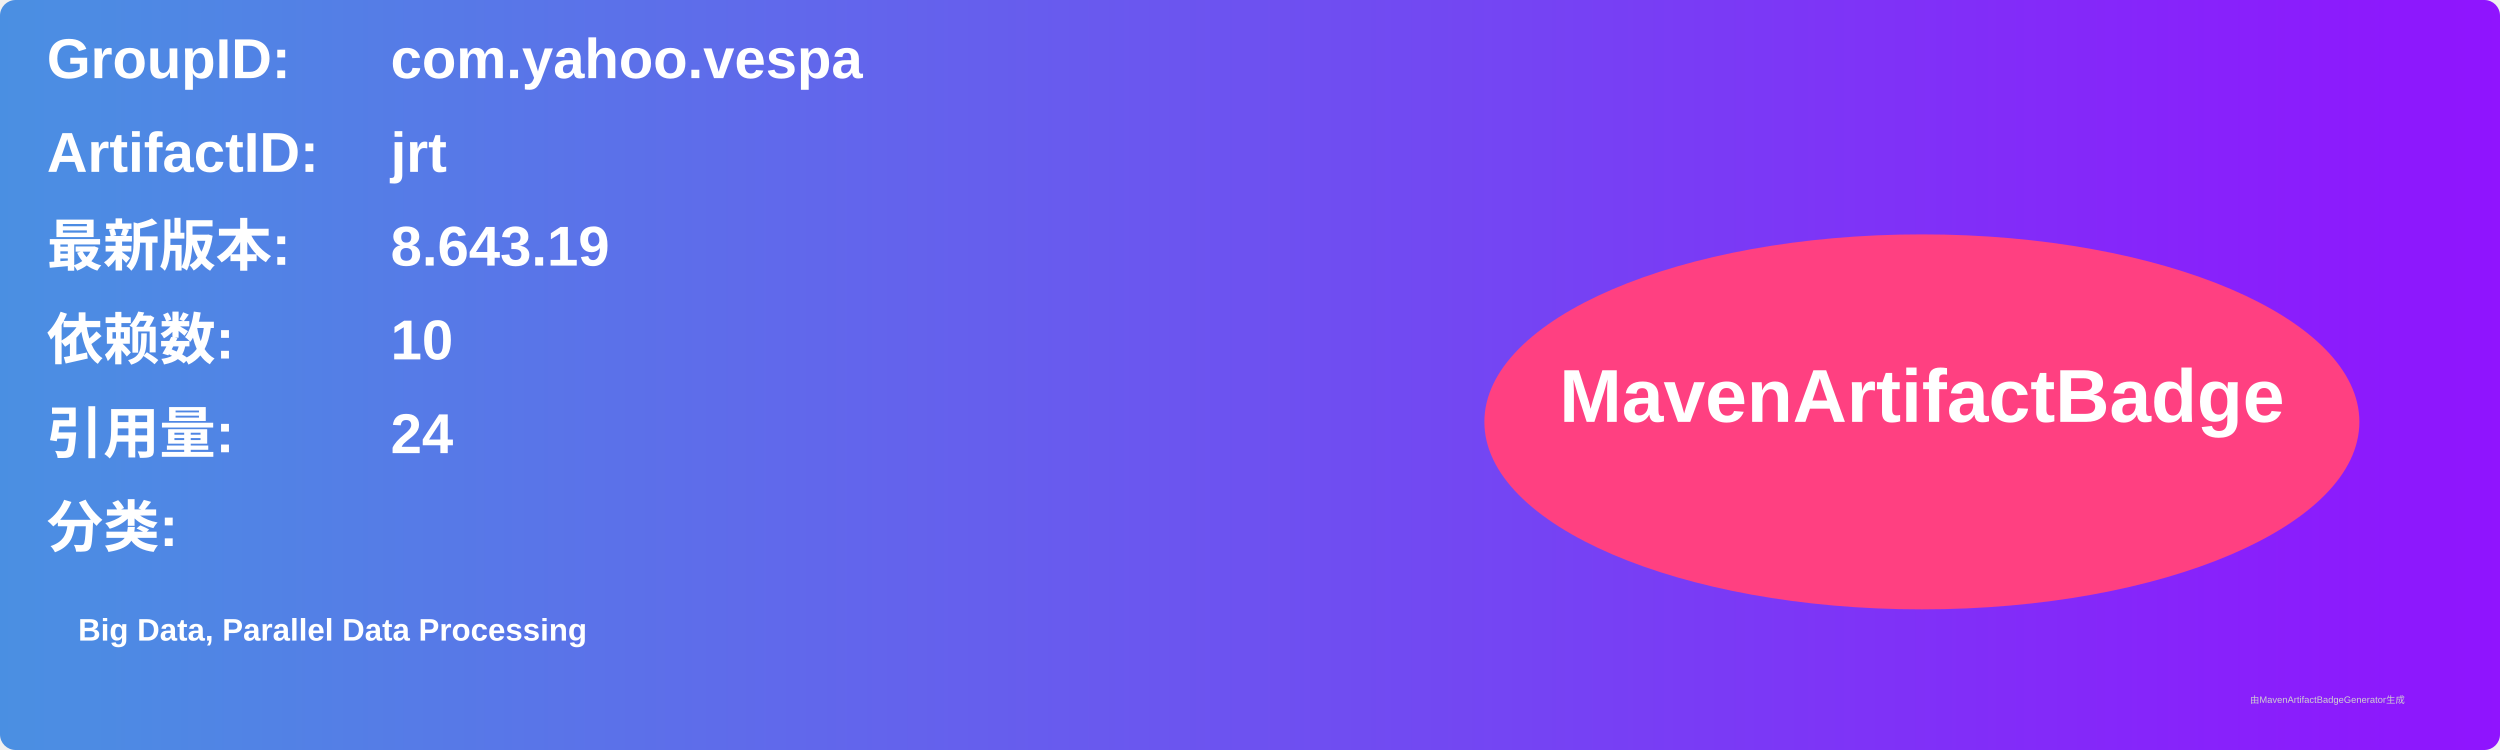
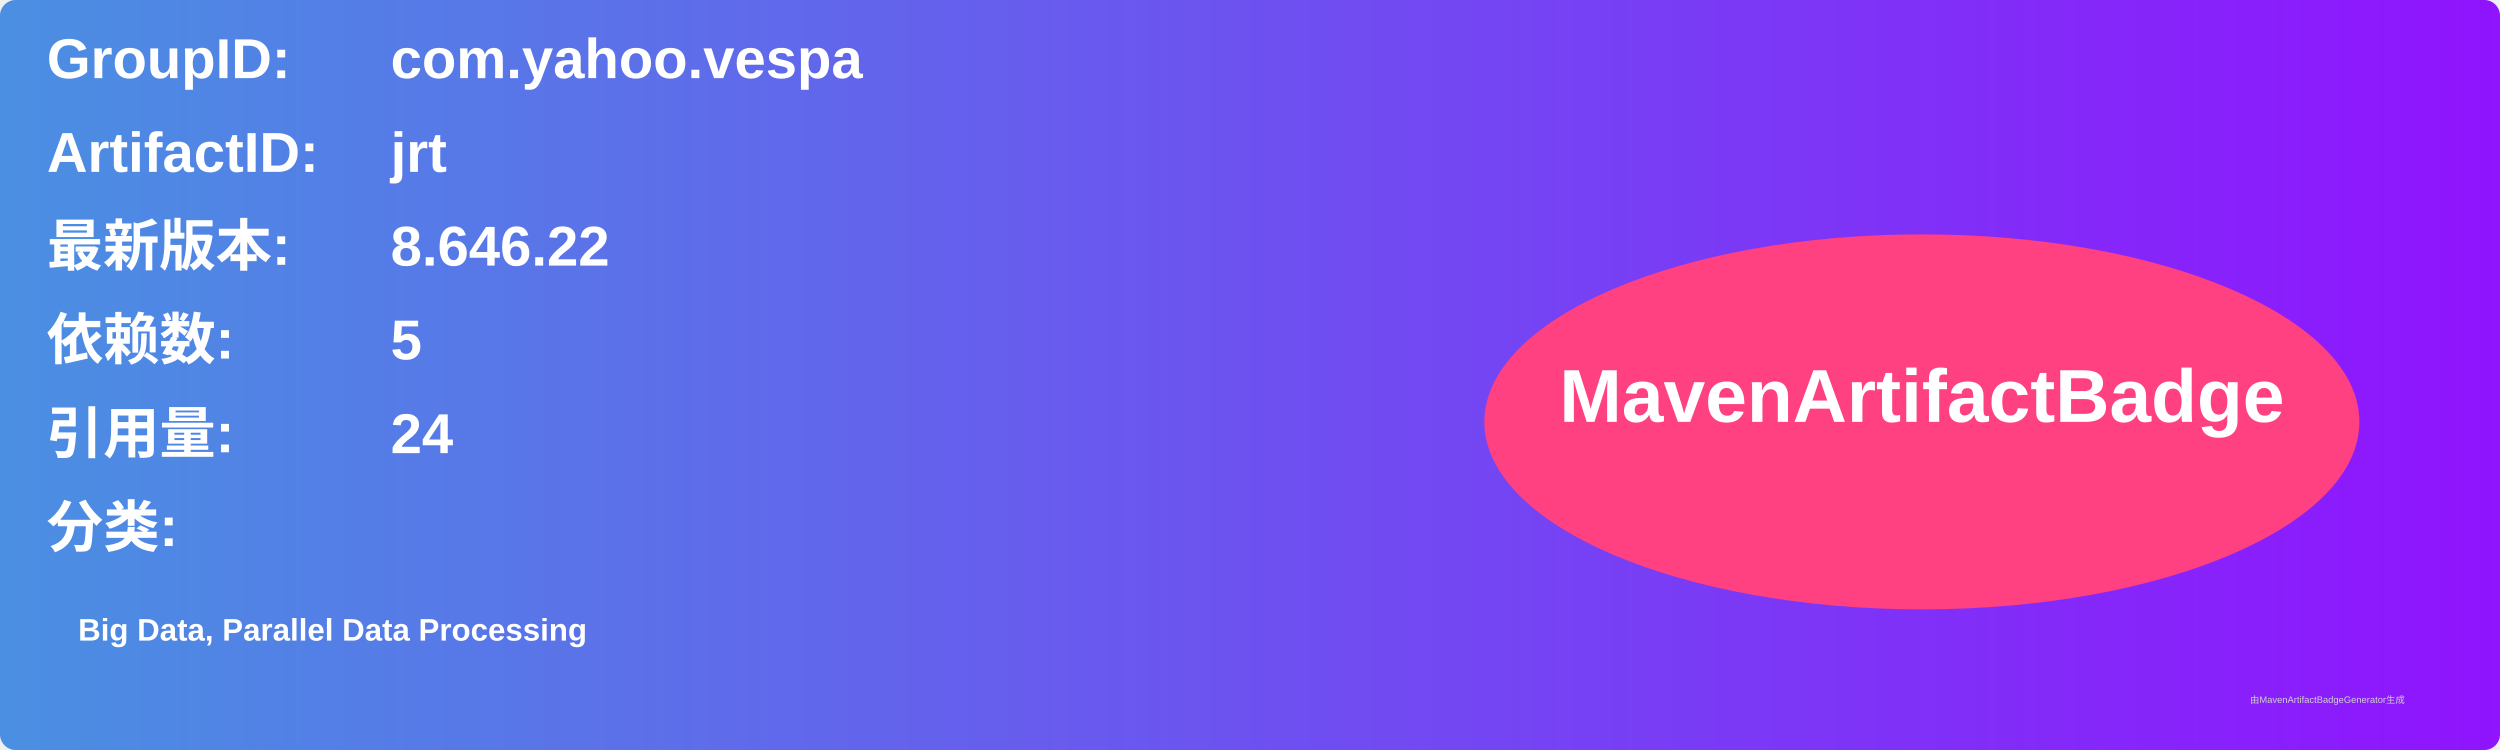
<svg xmlns="http://www.w3.org/2000/svg" width="800" height="240" viewBox="0 0 800 240">
  <linearGradient id="grad" x1="0%" y1="0%" x2="100%" y2="0%">
    <stop offset="0%" stop-color="#4a90e2" />
    <stop offset="100%" stop-color="#9013fe" />
  </linearGradient>
  <rect width="100%" height="100%" rx="5" ry="5" fill="url(#grad)" />
  <g transform="translate(15, 15)">
    <text x="0" y="10" font-family="Arial" font-size="18" fill="white" font-weight="bold" width="260">GroupID:</text>
    <text x="110" y="10" font-family="Arial" font-size="18" fill="white" font-weight="bold" width="460">com.yahoo.vespa</text>
    <text x="0" y="40" font-family="Arial" font-size="18" fill="white" font-weight="bold" width="260">ArtifactID:</text>
    <text x="110" y="40" font-family="Arial" font-size="18" fill="white" font-weight="bold" width="460">jrt</text>
    <text x="0" y="70" font-family="Arial" font-size="18" fill="white" font-weight="bold">最新版本:</text>
    <text x="110" y="70" font-family="Arial" font-size="18" fill="white" font-weight="bold">
-       <tspan font-weight="bold">8.643.19</tspan>
+       <tspan font-weight="bold">8.646.22</tspan>
    </text>
    <text x="0" y="100" font-family="Arial" font-size="18" fill="white" font-weight="bold">依赖数: </text>
    <text x="110" y="100" font-family="Arial" font-size="18" fill="white">
-       <tspan font-weight="bold">10</tspan>
+       <tspan font-weight="bold">5</tspan>
    </text>
    <text x="0" y="130" font-family="Arial" font-size="18" fill="white" font-weight="bold">引用量: </text>
    <text x="110" y="130" font-family="Arial" font-size="18" fill="white">
      <tspan font-weight="bold">24</tspan>
    </text>
    <text x="0" y="160" font-family="Arial" font-size="18" fill="white" font-weight="bold">分类:</text>
    <text x="10" y="190" font-family="Arial" font-size="10" fill="white">
      <tspan font-weight="bold">Big Data, Parallel Data Processing</tspan>
    </text>
    <ellipse cx="600" cy="120" rx="140" ry="60" fill="#ff4081" />
    <text x="600" y="120" text-anchor="middle" font-family="Arial" font-size="24" fill="white" font-weight="bold">MavenArtifactBadge</text>
  </g>
  <text x="720" y="225" font-family="Arial" font-size="3" fill="#d0d0d0">由MavenArtifactBadgeGenerator生成</text>
</svg>
